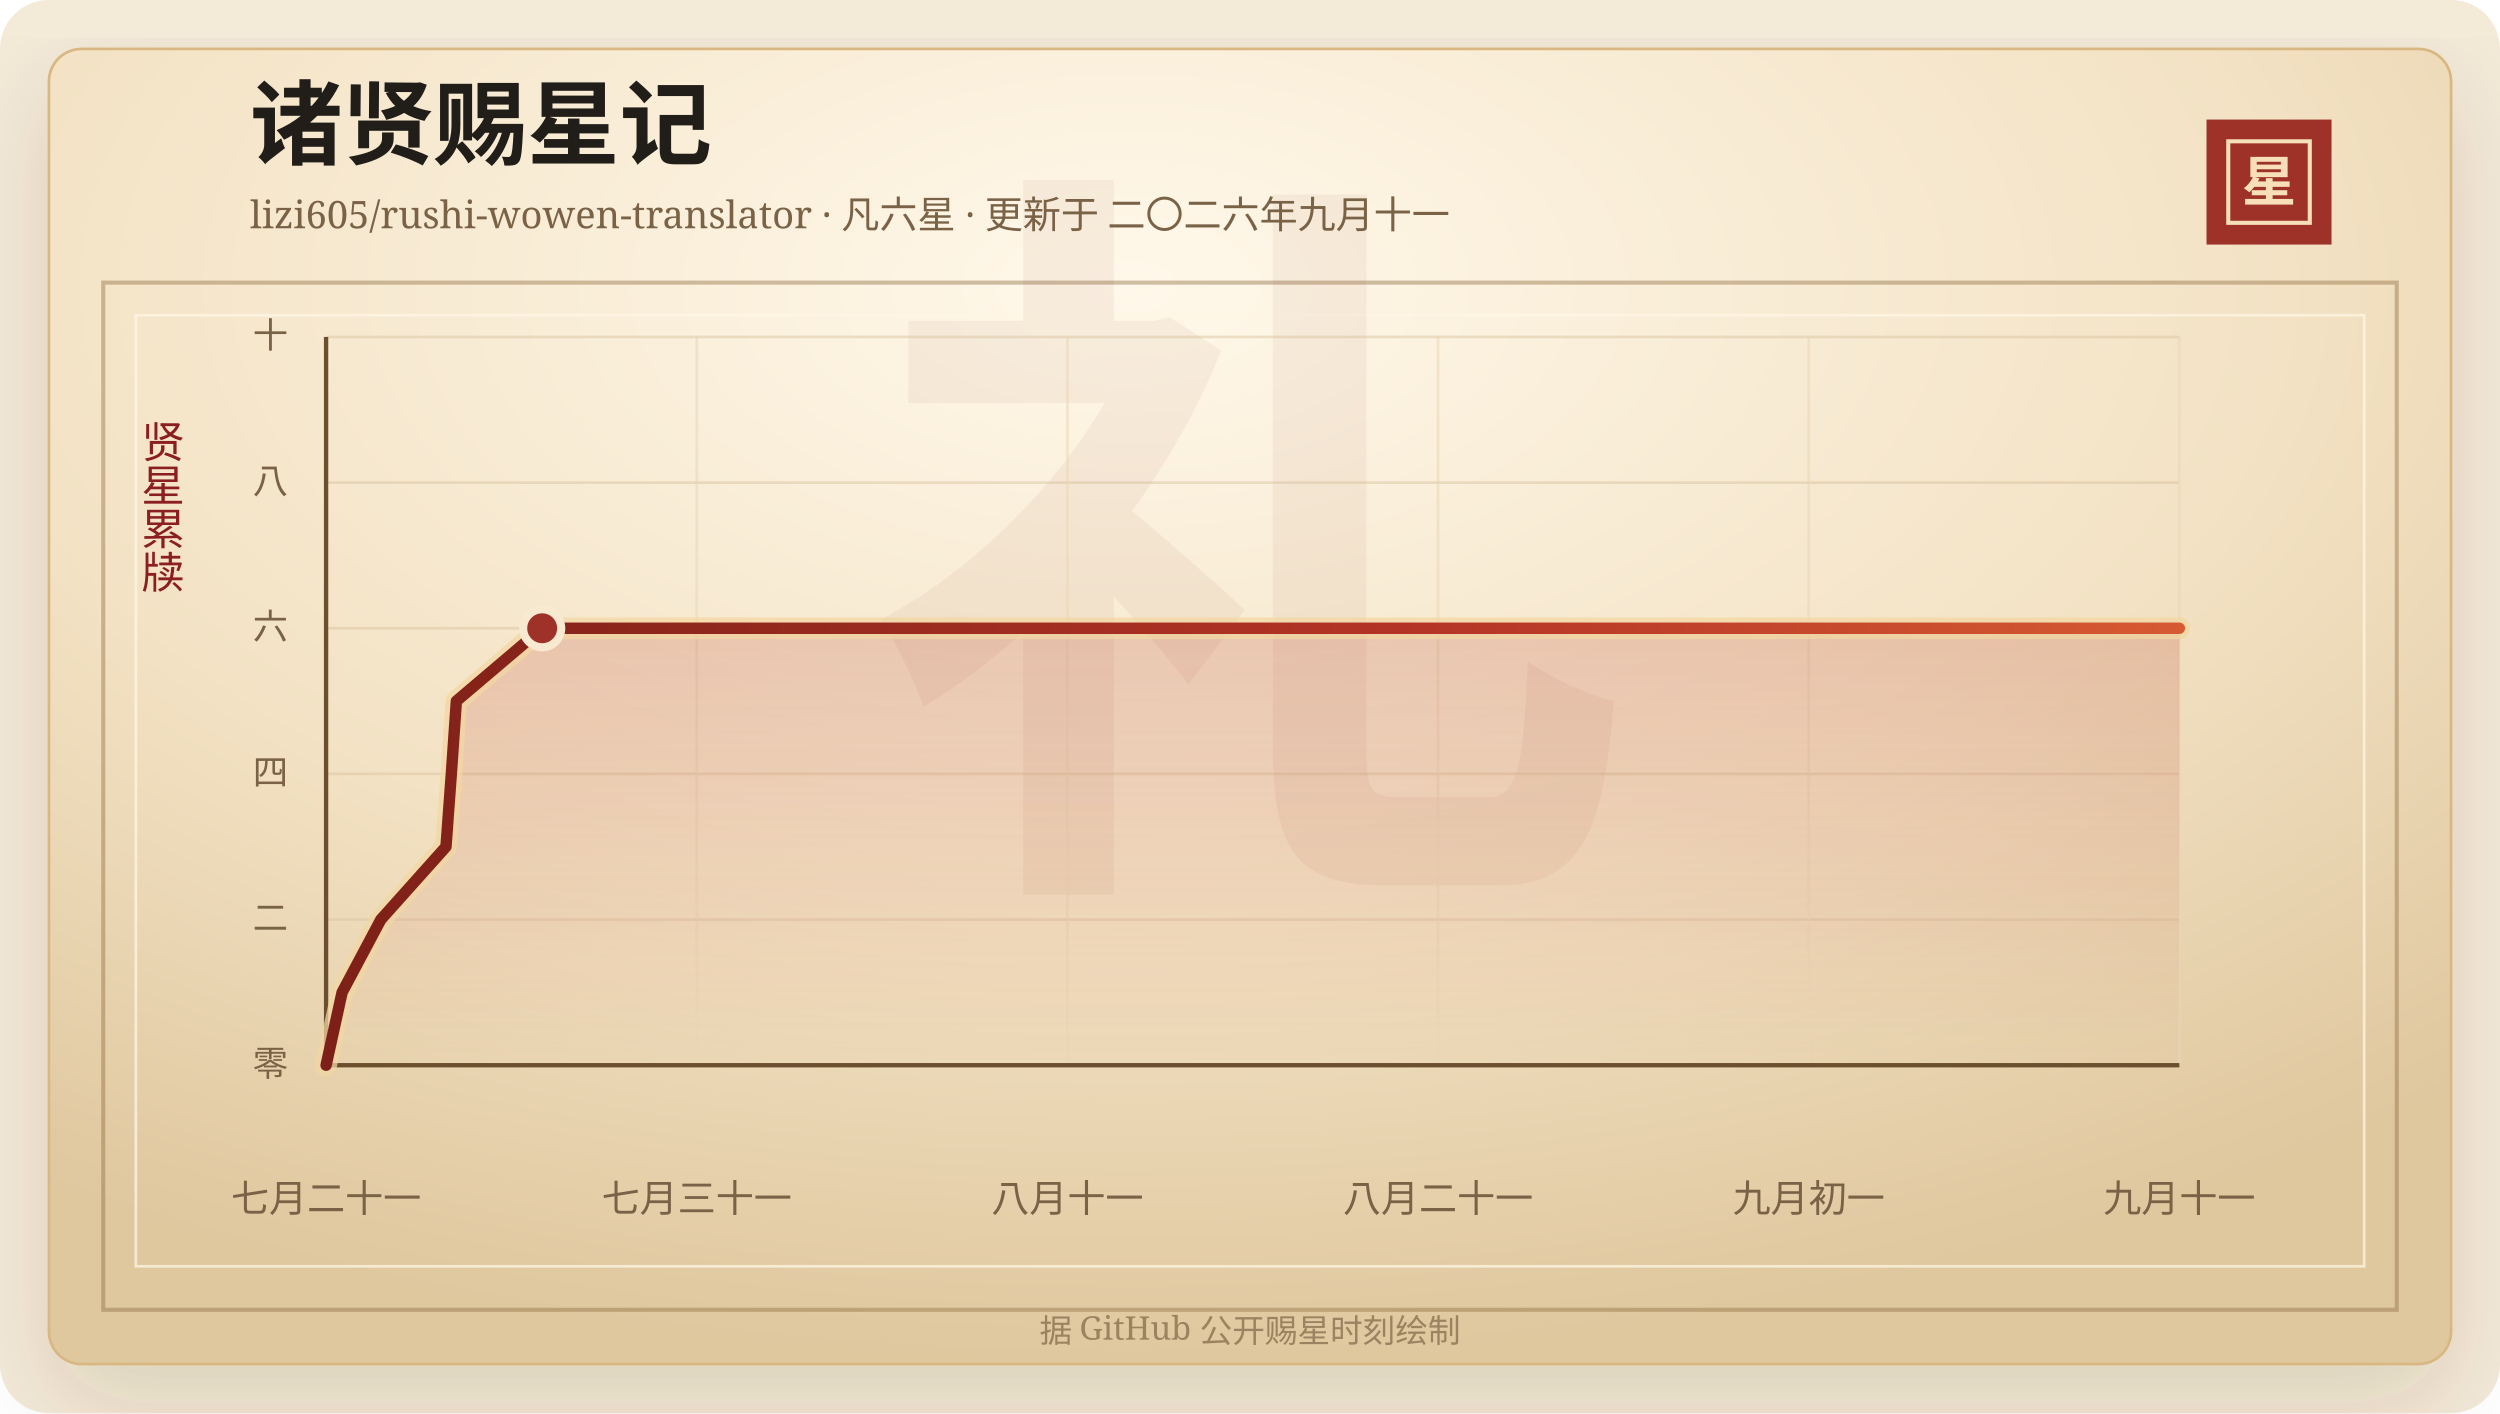
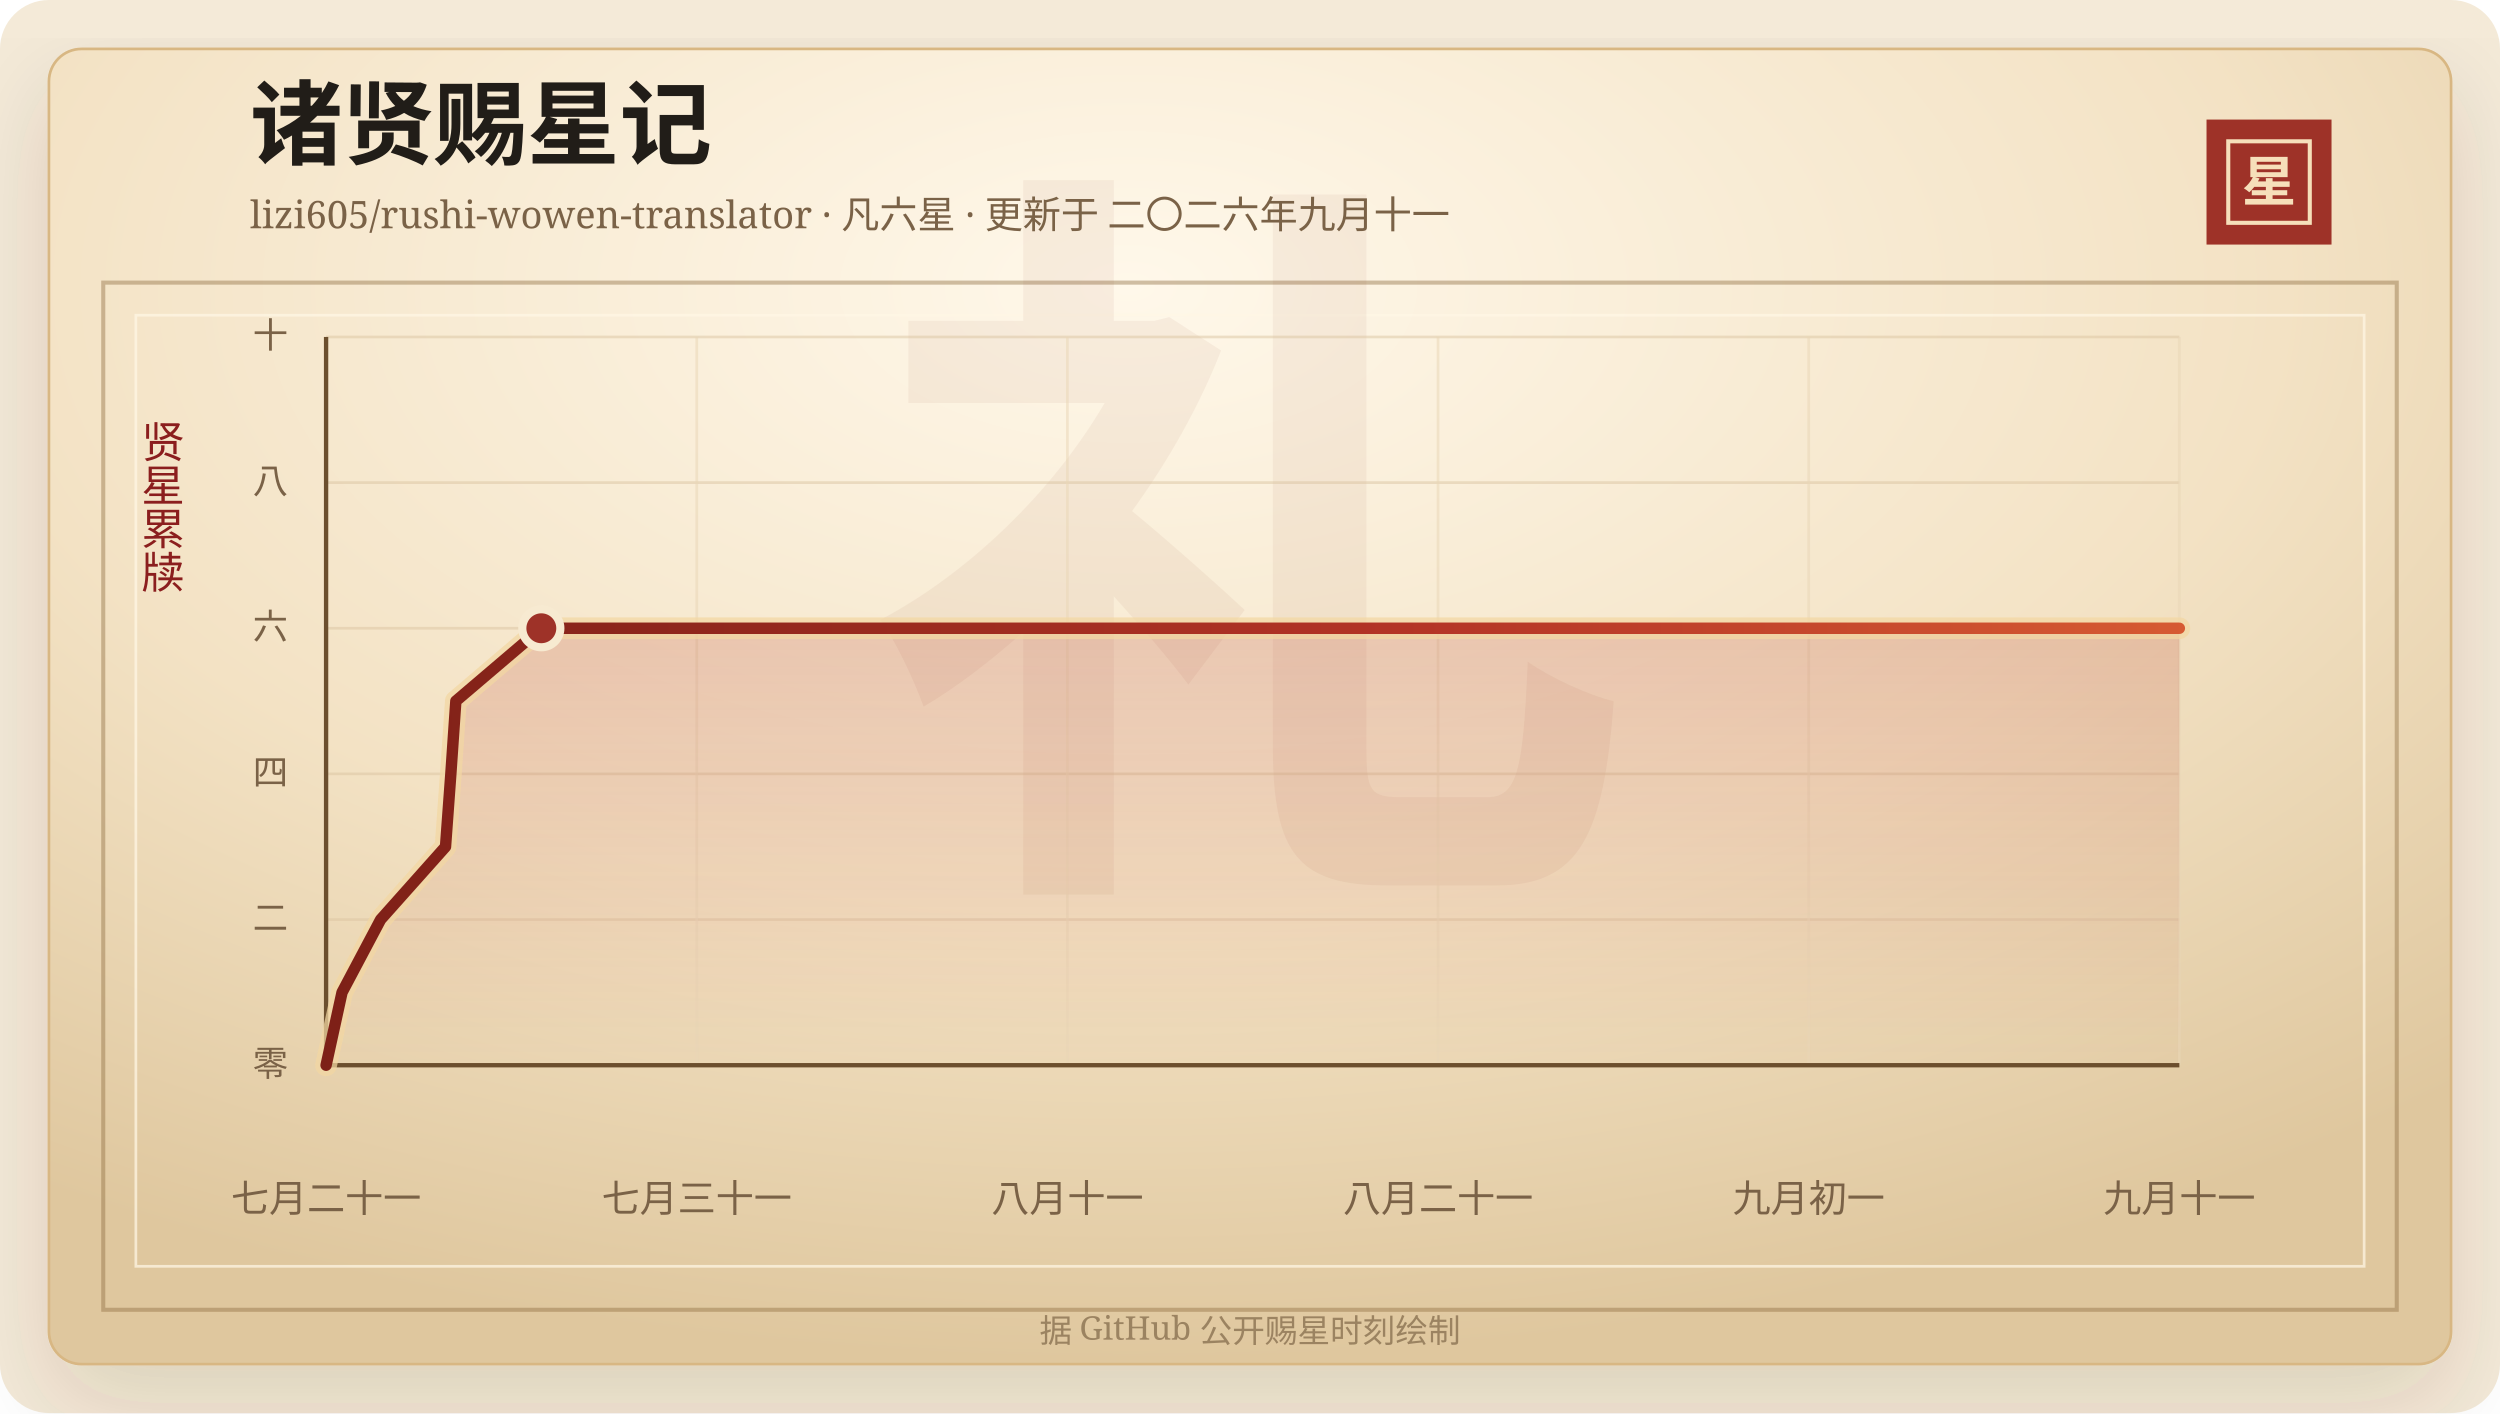
<svg xmlns="http://www.w3.org/2000/svg" width="920" height="520" viewBox="0 0 920 520" role="img" aria-labelledby="title desc">
  <defs>
    <linearGradient id="line" x1="0" x2="1" y1="0" y2="0">
      <stop offset="0%" stop-color="#7d2017" />
      <stop offset="58%" stop-color="#b33426" />
      <stop offset="100%" stop-color="#d65a32" />
    </linearGradient>
    <linearGradient id="area" x1="0" x2="0" y1="0" y2="1">
      <stop offset="0%" stop-color="#b33426" stop-opacity="0.2" />
      <stop offset="100%" stop-color="#b33426" stop-opacity="0" />
    </linearGradient>
    <radialGradient id="paper" cx="45%" cy="18%" r="82%">
      <stop offset="0%" stop-color="#fff8ea" />
      <stop offset="58%" stop-color="#f3e2c4" />
      <stop offset="100%" stop-color="#dfc79e" />
    </radialGradient>
    <filter id="shadow" x="-20%" y="-20%" width="140%" height="140%">
      <feDropShadow dx="0" dy="14" stdDeviation="18" flood-color="#3b2a20" flood-opacity="0.14" />
    </filter>
  </defs>
  <rect width="920" height="520" rx="18" fill="#f4ead8" />
  <rect x="18" y="18" width="884" height="484" rx="12" fill="url(#paper)" stroke="#d8b783" filter="url(#shadow)" />
  <rect x="38" y="104" width="844" height="378" fill="none" stroke="#8c6b3f" stroke-opacity="0.42" stroke-width="1.5" />
  <rect x="50" y="116" width="820" height="350" fill="none" stroke="#fff7e5" stroke-opacity="0.72" />
  <text x="460" y="304" text-anchor="middle" fill="#8c342a" fill-opacity="0.06" font-family="Songti SC, STSong, SimSun, serif" font-size="280" font-weight="700">礼</text>
  <text x="92" y="58" fill="#211d18" font-family="Songti SC, STSong, SimSun, serif" font-size="34" font-weight="700">诸贤赐星记</text>
  <text x="92" y="84" fill="#7a6247" font-family="Songti SC, STSong, SimSun, serif" font-size="14.0">lizi605/rushi-wowen-translator · 凡六星 · 更新于 二〇二六年九月十一</text>
  <rect x="812" y="44" width="46" height="46" fill="#9e3228" />
  <rect x="820" y="52" width="30" height="30" fill="none" stroke="#f6dfba" stroke-width="1.5" />
  <text x="835" y="74" text-anchor="middle" fill="#f6dfba" font-family="Songti SC, STSong, SimSun, serif" font-size="20" font-weight="700">星</text>
  <text x="60" y="166" text-anchor="middle" fill="#8b1e1e" font-family="Songti SC, STSong, SimSun, serif" font-size="16" writing-mode="vertical-rl">贤星累牍</text>
  <line x1="120" y1="392.00" x2="802" y2="392.00" stroke="#d9c29e" stroke-opacity="0.48" />
  <text x="106" y="396.00" text-anchor="end" fill="#7a6247" font-family="Songti SC, STSong, SimSun, serif" font-size="13">零</text>
  <line x1="120" y1="338.40" x2="802" y2="338.40" stroke="#d9c29e" stroke-opacity="0.48" />
  <text x="106" y="342.40" text-anchor="end" fill="#7a6247" font-family="Songti SC, STSong, SimSun, serif" font-size="13">二</text>
  <line x1="120" y1="284.80" x2="802" y2="284.80" stroke="#d9c29e" stroke-opacity="0.48" />
  <text x="106" y="288.80" text-anchor="end" fill="#7a6247" font-family="Songti SC, STSong, SimSun, serif" font-size="13">四</text>
  <line x1="120" y1="231.20" x2="802" y2="231.20" stroke="#d9c29e" stroke-opacity="0.48" />
  <text x="106" y="235.20" text-anchor="end" fill="#7a6247" font-family="Songti SC, STSong, SimSun, serif" font-size="13">六</text>
  <line x1="120" y1="177.60" x2="802" y2="177.60" stroke="#d9c29e" stroke-opacity="0.48" />
  <text x="106" y="181.60" text-anchor="end" fill="#7a6247" font-family="Songti SC, STSong, SimSun, serif" font-size="13">八</text>
  <line x1="120" y1="124.00" x2="802" y2="124.00" stroke="#d9c29e" stroke-opacity="0.48" />
  <text x="106" y="128.00" text-anchor="end" fill="#7a6247" font-family="Songti SC, STSong, SimSun, serif" font-size="13">十</text>
  <line x1="120.00" y1="124" x2="120.00" y2="392" stroke="#ead6b7" stroke-opacity="0.54" />
  <text x="120.00" y="446" text-anchor="middle" fill="#7a6247" font-family="Songti SC, STSong, SimSun, serif" font-size="14">七月二十一</text>
  <line x1="256.40" y1="124" x2="256.40" y2="392" stroke="#ead6b7" stroke-opacity="0.54" />
  <text x="256.40" y="446" text-anchor="middle" fill="#7a6247" font-family="Songti SC, STSong, SimSun, serif" font-size="14">七月三十一</text>
  <line x1="392.80" y1="124" x2="392.80" y2="392" stroke="#ead6b7" stroke-opacity="0.54" />
  <text x="392.80" y="446" text-anchor="middle" fill="#7a6247" font-family="Songti SC, STSong, SimSun, serif" font-size="14">八月十一</text>
  <line x1="529.20" y1="124" x2="529.20" y2="392" stroke="#ead6b7" stroke-opacity="0.54" />
  <text x="529.20" y="446" text-anchor="middle" fill="#7a6247" font-family="Songti SC, STSong, SimSun, serif" font-size="14">八月二十一</text>
  <line x1="665.60" y1="124" x2="665.60" y2="392" stroke="#ead6b7" stroke-opacity="0.54" />
  <text x="665.60" y="446" text-anchor="middle" fill="#7a6247" font-family="Songti SC, STSong, SimSun, serif" font-size="14">九月初一</text>
  <line x1="802.00" y1="124" x2="802.00" y2="392" stroke="#ead6b7" stroke-opacity="0.54" />
  <text x="802.00" y="446" text-anchor="middle" fill="#7a6247" font-family="Songti SC, STSong, SimSun, serif" font-size="14">九月十一</text>
  <line x1="120" y1="392" x2="802" y2="392" stroke="#6c4f2e" stroke-width="1.6" />
  <line x1="120" y1="124" x2="120" y2="392" stroke="#6c4f2e" stroke-width="1.6" />
-   <polygon points="120.00,392.00 120.00,392.00 125.89,365.20 140.15,338.40 164.12,311.60 166.09,284.80 167.94,258.00 199.52,231.20 802.00,231.20 802.00,392.00" fill="url(#area)" />
-   <polyline points="120.00,392.00 125.89,365.20 140.15,338.40 164.12,311.60 166.09,284.80 167.94,258.00 199.52,231.20 802.00,231.20" fill="none" stroke="#f3d7a2" stroke-width="8" stroke-linecap="round" stroke-linejoin="round" opacity="0.72" />
-   <polyline points="120.00,392.00 125.89,365.20 140.15,338.40 164.12,311.60 166.09,284.80 167.94,258.00 199.52,231.20 802.00,231.20" fill="none" stroke="url(#line)" stroke-width="4.2" stroke-linecap="round" stroke-linejoin="round" />
-   <circle cx="199.52" cy="231.20" r="7" fill="#9e3228" stroke="#f7ead1" stroke-width="3" />
+   <polygon points="120.00,392.00 120.00,392.00 125.87,365.20 140.07,338.40 163.95,311.60 165.91,284.80 167.75,258.00 199.21,231.20 802.00,231.20 802.00,392.00" fill="url(#area)" />
+   <polyline points="120.00,392.00 125.87,365.20 140.07,338.40 163.95,311.60 165.91,284.80 167.75,258.00 199.21,231.20 802.00,231.20" fill="none" stroke="#f3d7a2" stroke-width="8" stroke-linecap="round" stroke-linejoin="round" opacity="0.72" />
+   <polyline points="120.00,392.00 125.87,365.20 140.07,338.40 163.95,311.60 165.91,284.80 167.75,258.00 199.21,231.20 802.00,231.20" fill="none" stroke="url(#line)" stroke-width="4.2" stroke-linecap="round" stroke-linejoin="round" />
+   <circle cx="199.21" cy="231.20" r="7" fill="#9e3228" stroke="#f7ead1" stroke-width="3" />
  <text x="460" y="494" text-anchor="middle" fill="#9b8361" font-family="Songti SC, STSong, SimSun, serif" font-size="12">据 GitHub 公开赐星时刻绘制</text>
</svg>
